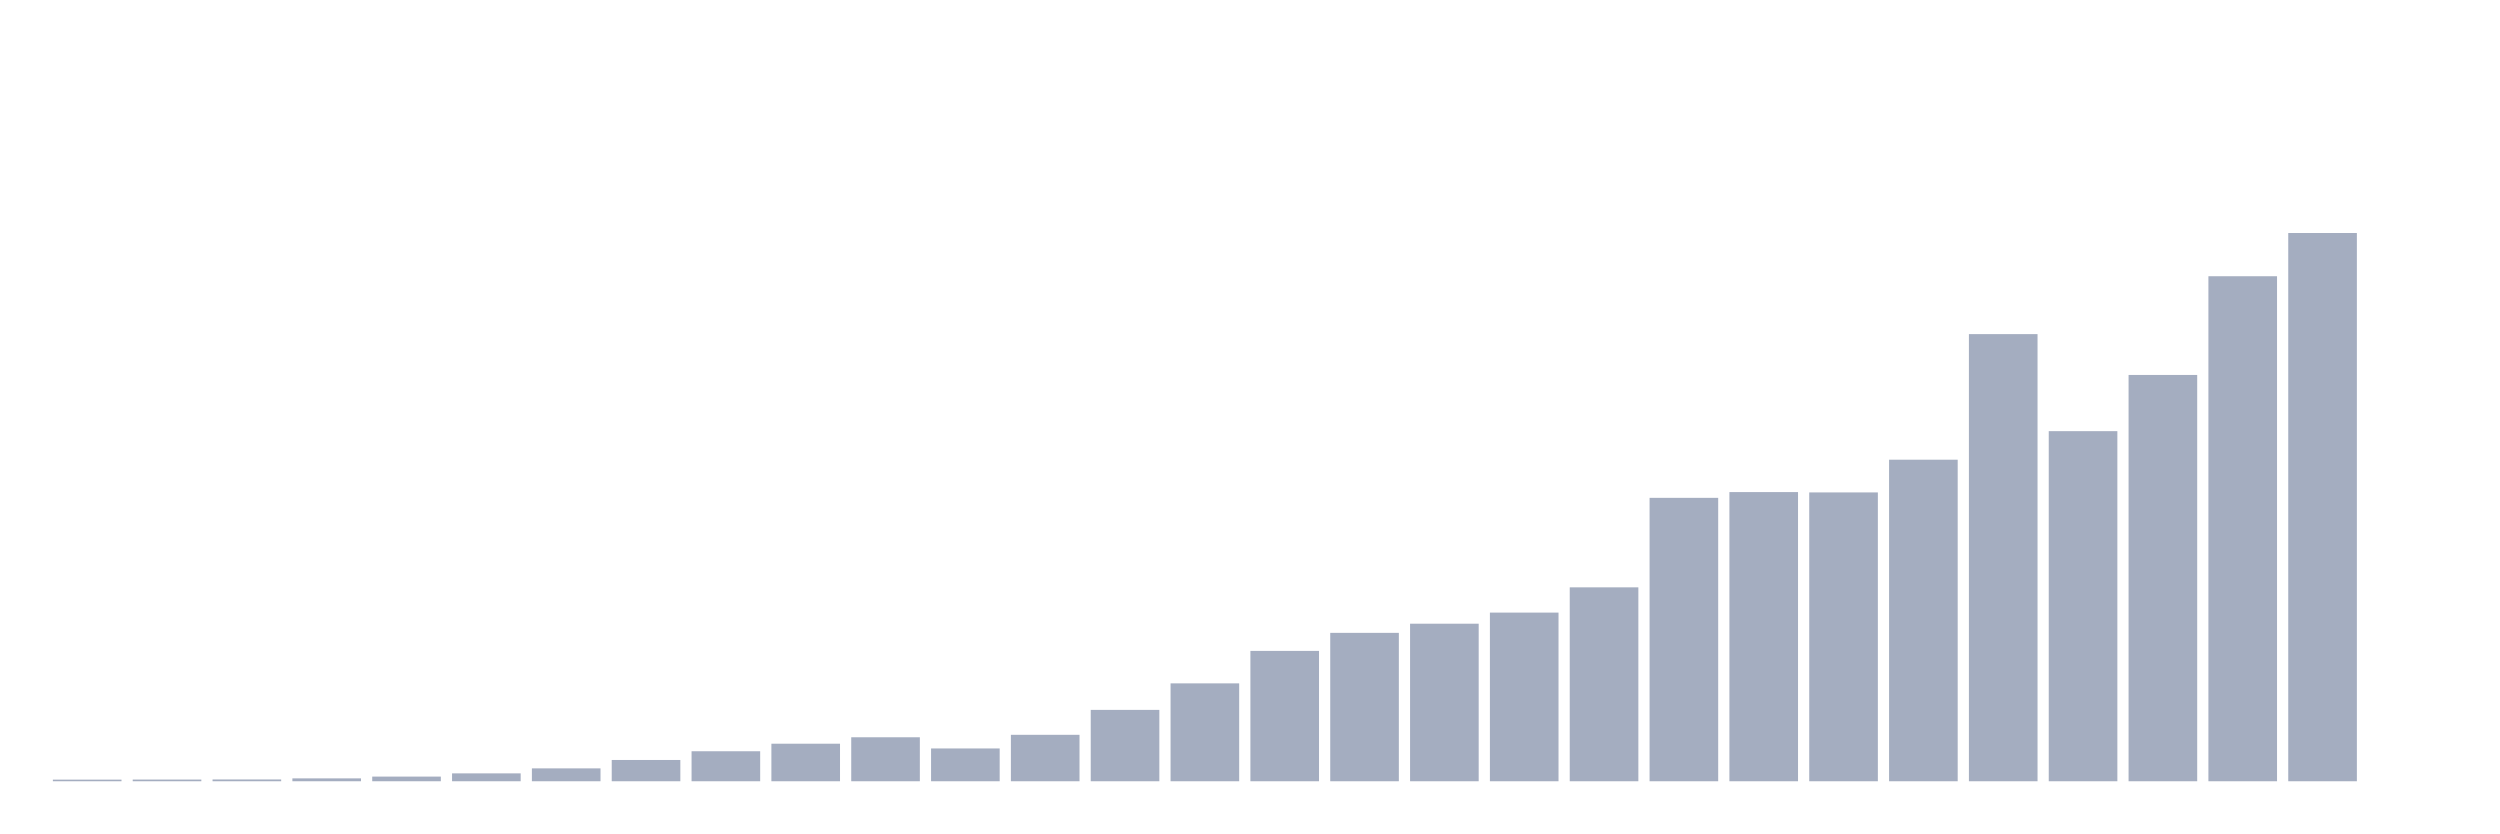
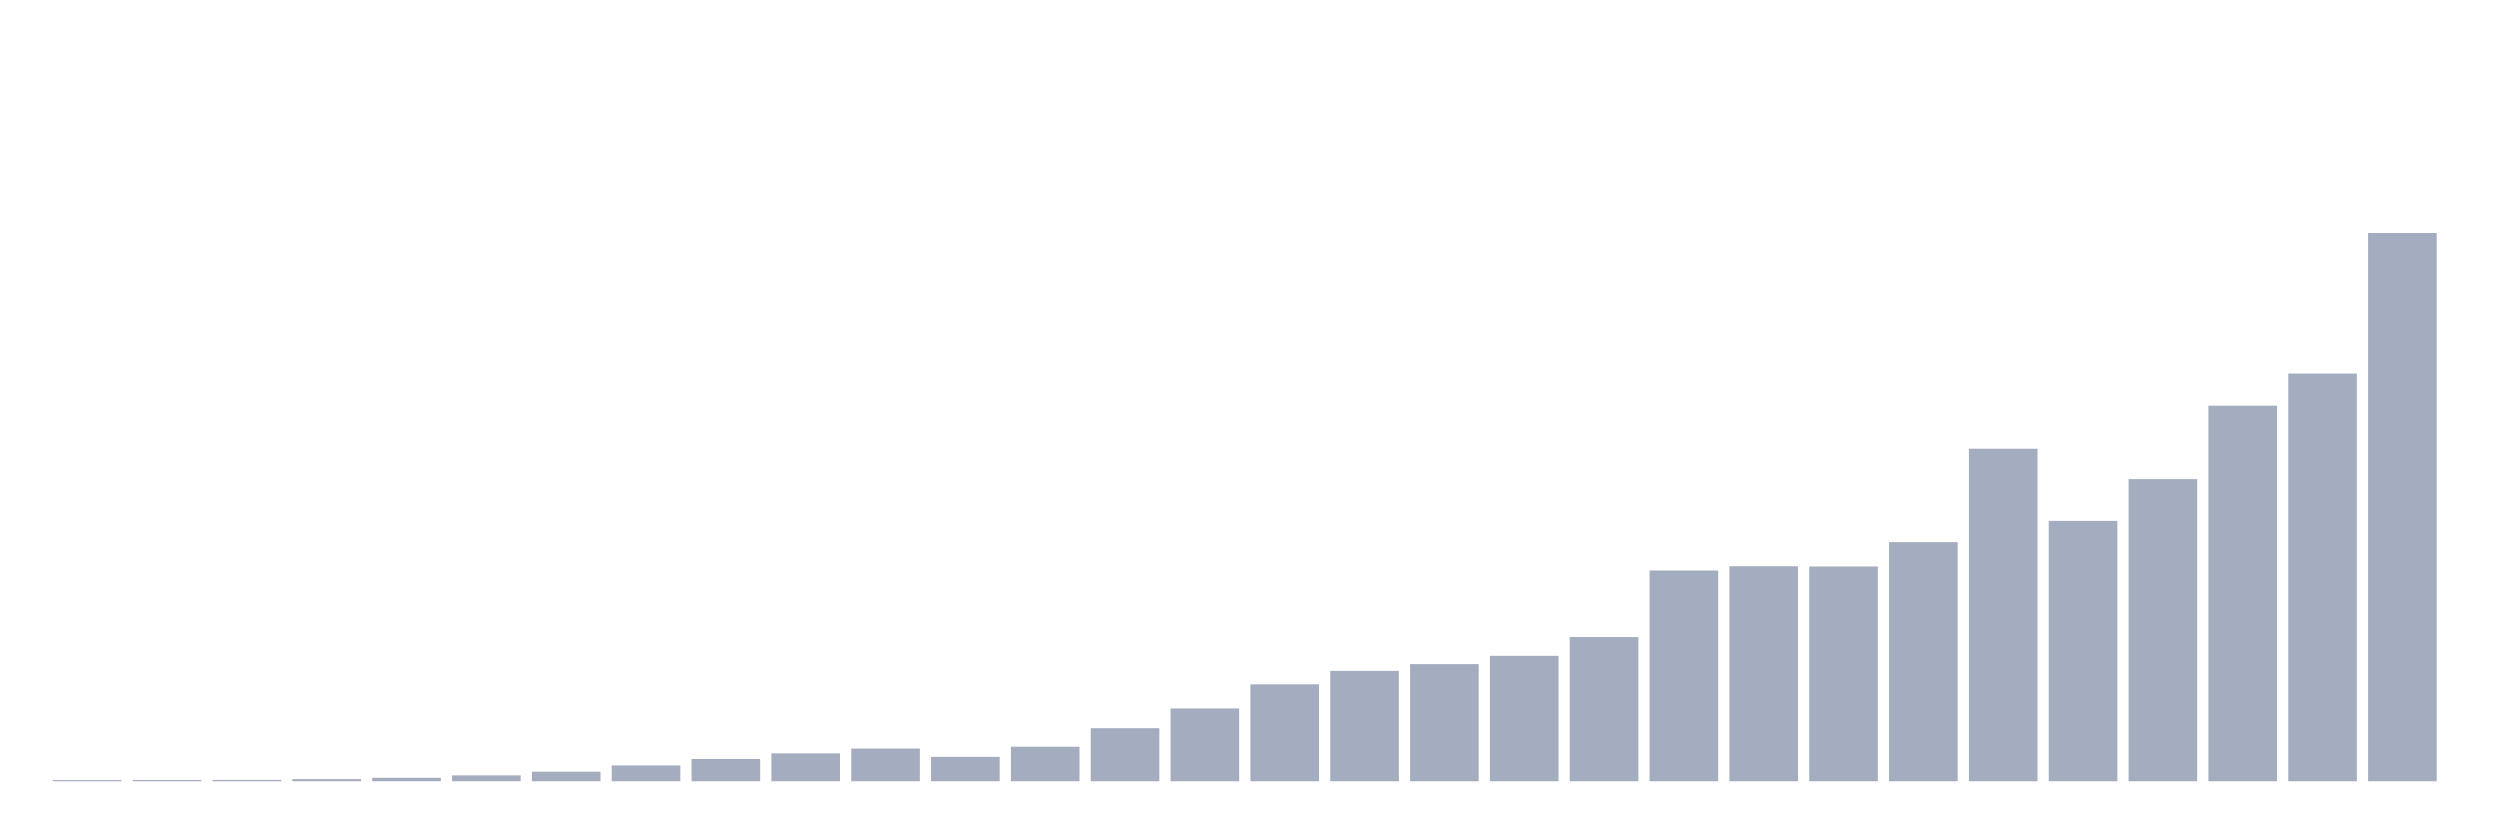
<svg xmlns="http://www.w3.org/2000/svg" viewBox="0 0 480 160">
  <g transform="translate(10,10)">
-     <rect class="bar" x="0.153" width="13.175" y="139.691" height="0.309" fill="rgb(164,173,192)" />
-     <rect class="bar" x="15.482" width="13.175" y="139.675" height="0.325" fill="rgb(164,173,192)" />
-     <rect class="bar" x="30.81" width="13.175" y="139.658" height="0.342" fill="rgb(164,173,192)" />
-     <rect class="bar" x="46.138" width="13.175" y="139.447" height="0.553" fill="rgb(164,173,192)" />
-     <rect class="bar" x="61.466" width="13.175" y="139.105" height="0.895" fill="rgb(164,173,192)" />
-     <rect class="bar" x="76.794" width="13.175" y="138.487" height="1.513" fill="rgb(164,173,192)" />
-     <rect class="bar" x="92.123" width="13.175" y="137.527" height="2.473" fill="rgb(164,173,192)" />
-     <rect class="bar" x="107.451" width="13.175" y="135.916" height="4.084" fill="rgb(164,173,192)" />
-     <rect class="bar" x="122.779" width="13.175" y="134.24" height="5.76" fill="rgb(164,173,192)" />
-     <rect class="bar" x="138.107" width="13.175" y="132.792" height="7.208" fill="rgb(164,173,192)" />
-     <rect class="bar" x="153.436" width="13.175" y="131.555" height="8.445" fill="rgb(164,173,192)" />
-     <rect class="bar" x="168.764" width="13.175" y="133.703" height="6.297" fill="rgb(164,173,192)" />
-     <rect class="bar" x="184.092" width="13.175" y="131.083" height="8.917" fill="rgb(164,173,192)" />
-     <rect class="bar" x="199.42" width="13.175" y="126.299" height="13.701" fill="rgb(164,173,192)" />
-     <rect class="bar" x="214.748" width="13.175" y="121.206" height="18.794" fill="rgb(164,173,192)" />
-     <rect class="bar" x="230.077" width="13.175" y="114.974" height="25.026" fill="rgb(164,173,192)" />
-     <rect class="bar" x="245.405" width="13.175" y="111.508" height="28.492" fill="rgb(164,173,192)" />
-     <rect class="bar" x="260.733" width="13.175" y="109.75" height="30.25" fill="rgb(164,173,192)" />
-     <rect class="bar" x="276.061" width="13.175" y="107.619" height="32.381" fill="rgb(164,173,192)" />
-     <rect class="bar" x="291.39" width="13.175" y="102.77" height="37.23" fill="rgb(164,173,192)" />
-     <rect class="bar" x="306.718" width="13.175" y="85.587" height="54.413" fill="rgb(164,173,192)" />
-     <rect class="bar" x="322.046" width="13.175" y="84.48" height="55.52" fill="rgb(164,173,192)" />
-     <rect class="bar" x="337.374" width="13.175" y="84.545" height="55.455" fill="rgb(164,173,192)" />
-     <rect class="bar" x="352.702" width="13.175" y="78.264" height="61.736" fill="rgb(164,173,192)" />
-     <rect class="bar" x="368.031" width="13.175" y="54.149" height="85.851" fill="rgb(164,173,192)" />
-     <rect class="bar" x="383.359" width="13.175" y="72.781" height="67.219" fill="rgb(164,173,192)" />
-     <rect class="bar" x="398.687" width="13.175" y="61.992" height="78.008" fill="rgb(164,173,192)" />
-     <rect class="bar" x="414.015" width="13.175" y="43.036" height="96.964" fill="rgb(164,173,192)" />
-     <rect class="bar" x="429.344" width="13.175" y="34.737" height="105.263" fill="rgb(164,173,192)" />
-     <rect class="bar" x="444.672" width="13.175" y="140" height="0" fill="rgb(164,173,192)" />
+     <rect class="bar" x="0.153" width="13.175" y="139.77" height="0.23" fill="rgb(164,173,192)" />
+     <rect class="bar" x="15.482" width="13.175" y="139.758" height="0.242" fill="rgb(164,173,192)" />
+     <rect class="bar" x="30.81" width="13.175" y="139.746" height="0.254" fill="rgb(164,173,192)" />
+     <rect class="bar" x="46.138" width="13.175" y="139.589" height="0.411" fill="rgb(164,173,192)" />
+     <rect class="bar" x="61.466" width="13.175" y="139.334" height="0.666" fill="rgb(164,173,192)" />
+     <rect class="bar" x="76.794" width="13.175" y="138.875" height="1.125" fill="rgb(164,173,192)" />
+     <rect class="bar" x="92.123" width="13.175" y="138.161" height="1.839" fill="rgb(164,173,192)" />
+     <rect class="bar" x="107.451" width="13.175" y="136.963" height="3.037" fill="rgb(164,173,192)" />
+     <rect class="bar" x="122.779" width="13.175" y="135.716" height="4.284" fill="rgb(164,173,192)" />
+     <rect class="bar" x="138.107" width="13.175" y="134.639" height="5.361" fill="rgb(164,173,192)" />
+     <rect class="bar" x="153.436" width="13.175" y="133.72" height="6.28" fill="rgb(164,173,192)" />
+     <rect class="bar" x="168.764" width="13.175" y="135.317" height="4.683" fill="rgb(164,173,192)" />
+     <rect class="bar" x="184.092" width="13.175" y="133.369" height="6.631" fill="rgb(164,173,192)" />
+     <rect class="bar" x="199.42" width="13.175" y="129.811" height="10.189" fill="rgb(164,173,192)" />
+     <rect class="bar" x="214.748" width="13.175" y="126.024" height="13.976" fill="rgb(164,173,192)" />
+     <rect class="bar" x="230.077" width="13.175" y="121.389" height="18.611" fill="rgb(164,173,192)" />
+     <rect class="bar" x="245.405" width="13.175" y="118.812" height="21.188" fill="rgb(164,173,192)" />
+     <rect class="bar" x="260.733" width="13.175" y="117.505" height="22.495" fill="rgb(164,173,192)" />
+     <rect class="bar" x="276.061" width="13.175" y="115.92" height="24.08" fill="rgb(164,173,192)" />
+     <rect class="bar" x="291.39" width="13.175" y="112.314" height="27.686" fill="rgb(164,173,192)" />
+     <rect class="bar" x="306.718" width="13.175" y="99.536" height="40.464" fill="rgb(164,173,192)" />
+     <rect class="bar" x="322.046" width="13.175" y="98.713" height="41.287" fill="rgb(164,173,192)" />
+     <rect class="bar" x="337.374" width="13.175" y="98.761" height="41.239" fill="rgb(164,173,192)" />
+     <rect class="bar" x="352.702" width="13.175" y="94.09" height="45.91" fill="rgb(164,173,192)" />
+     <rect class="bar" x="368.031" width="13.175" y="76.157" height="63.843" fill="rgb(164,173,192)" />
+     <rect class="bar" x="383.359" width="13.175" y="90.012" height="49.988" fill="rgb(164,173,192)" />
+     <rect class="bar" x="398.687" width="13.175" y="81.99" height="58.01" fill="rgb(164,173,192)" />
+     <rect class="bar" x="414.015" width="13.175" y="67.892" height="72.108" fill="rgb(164,173,192)" />
+     <rect class="bar" x="429.344" width="13.175" y="61.721" height="78.279" fill="rgb(164,173,192)" />
+     <rect class="bar" x="444.672" width="13.175" y="34.737" height="105.263" fill="rgb(164,173,192)" />
  </g>
</svg>
